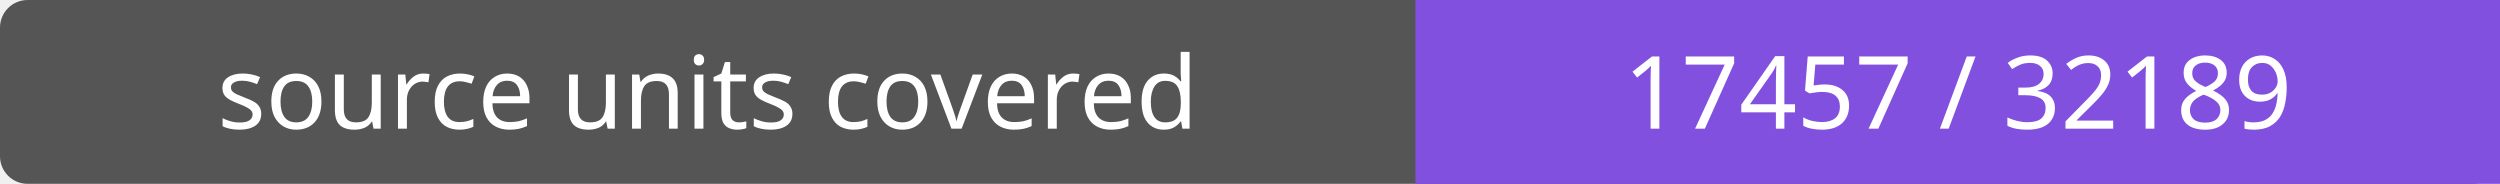
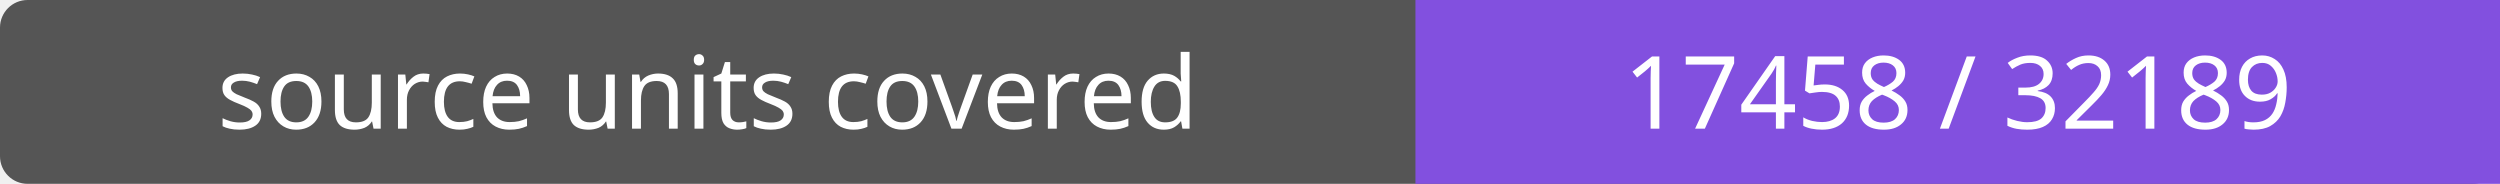
- <svg xmlns="http://www.w3.org/2000/svg" width="272" height="20" role="img" aria-label="source units covered: 17457 / 32189">
+ <svg xmlns="http://www.w3.org/2000/svg" width="272" height="20" role="img" aria-label="source units covered: 17458 / 32189">
  <rect width="272" height="20" rx="3" fill="#555" />
  <path fill="#8250df" d="M154 0h118v20H154z" />
  <g fill="#fff" text-anchor="middle" font-family="Verdana,sans-serif" font-size="11">
    <text x="77.0" y="14">source units covered</text>
-     <text x="213.0" y="14">17457 / 32189</text>
+     <text x="213.0" y="14">17458 / 32189</text>
  </g>
</svg>
